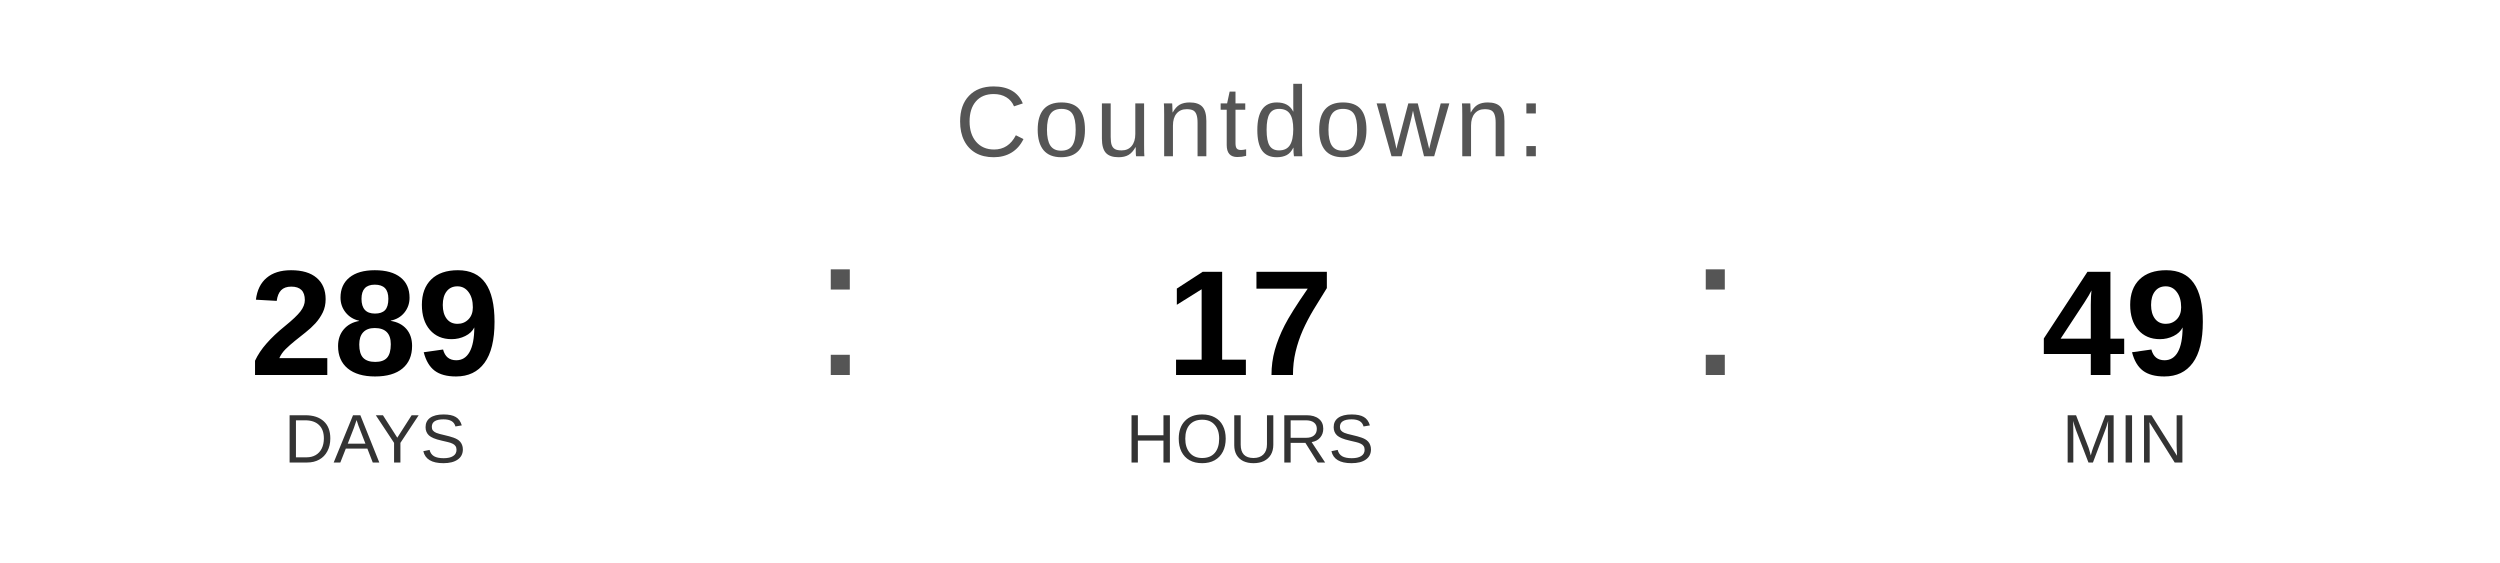
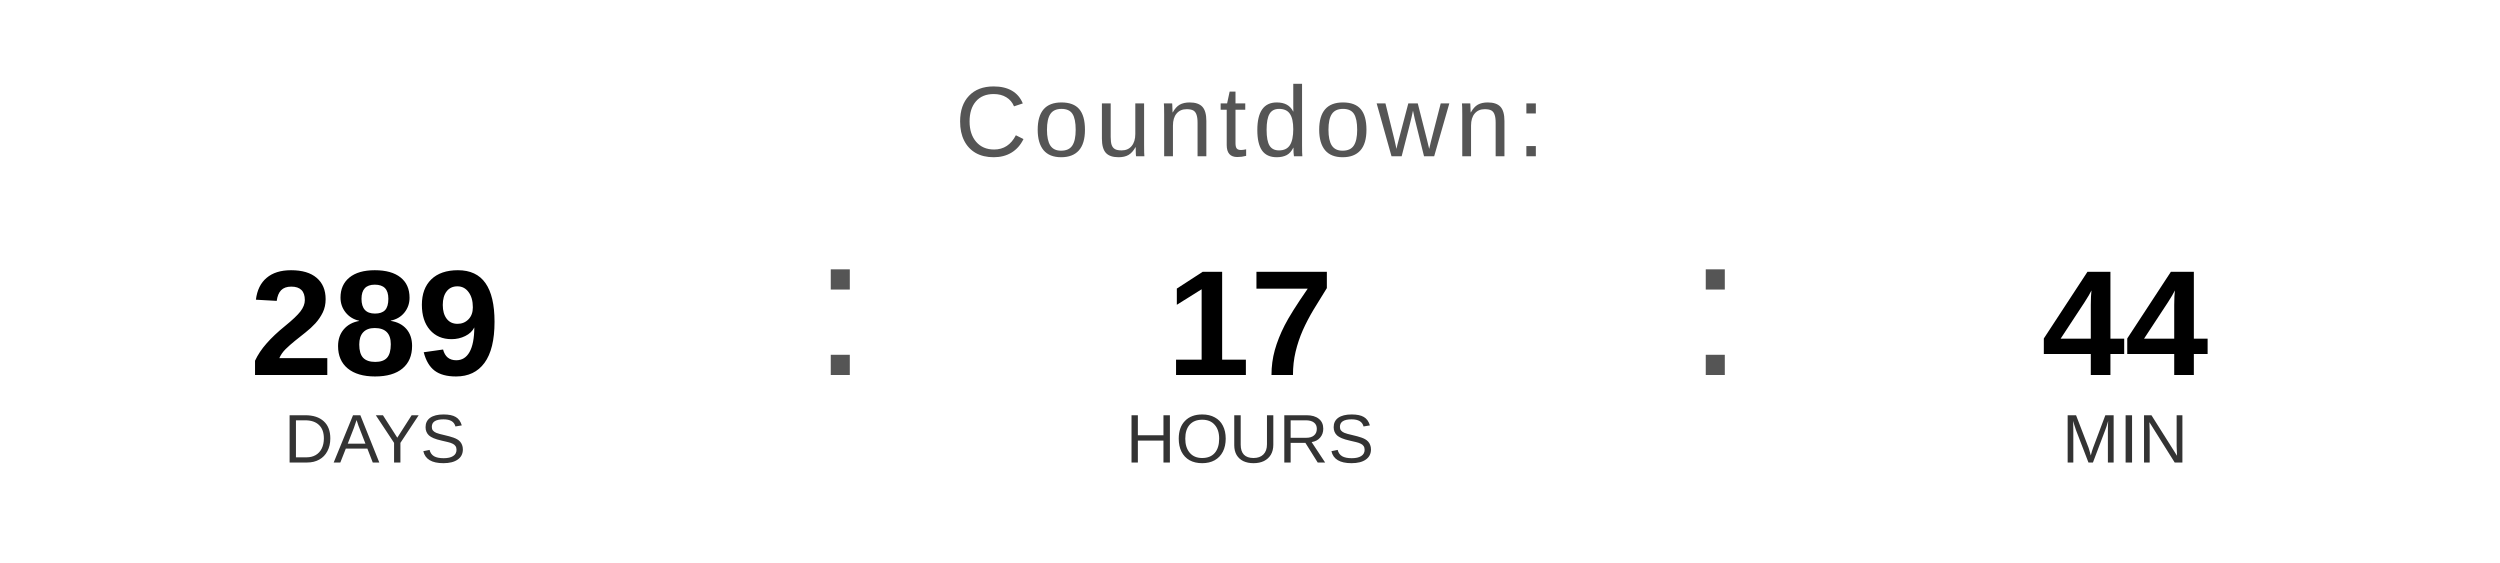
<svg xmlns="http://www.w3.org/2000/svg" width="400" height="90" viewBox="0 0 400 90">
  <text x="200" y="25" font-family="Arial, Helvetica, sans-serif" font-size="16" fill="#555555" text-anchor="middle" letter-spacing="1">
    Countdown:
  </text>
  <text x="60" y="60" font-family="Arial, Helvetica, sans-serif" font-size="24" font-weight="bold" fill="#000000" text-anchor="middle">289</text>
  <text x="60" y="74" font-family="Arial, Helvetica, sans-serif" font-size="11" fill="#333333" text-anchor="middle">DAYS</text>
  <text x="130" y="60" font-family="Arial, sans-serif" font-size="32" fill="#555555">:</text>
  <text x="200" y="60" font-family="Arial, Helvetica, sans-serif" font-size="24" font-weight="bold" fill="#000000" text-anchor="middle">17</text>
  <text x="200" y="74" font-family="Arial, Helvetica, sans-serif" font-size="11" fill="#333333" text-anchor="middle">HOURS</text>
  <text x="270" y="60" font-family="Arial, sans-serif" font-size="32" fill="#555555">:</text>
-   <text x="340" y="60" font-family="Arial, Helvetica, sans-serif" font-size="24" font-weight="bold" fill="#000000" text-anchor="middle">49</text>
+   <text x="340" y="60" font-family="Arial, Helvetica, sans-serif" font-size="24" font-weight="bold" fill="#000000" text-anchor="middle">44</text>
  <text x="340" y="74" font-family="Arial, Helvetica, sans-serif" font-size="11" fill="#333333" text-anchor="middle">MIN</text>
</svg>
